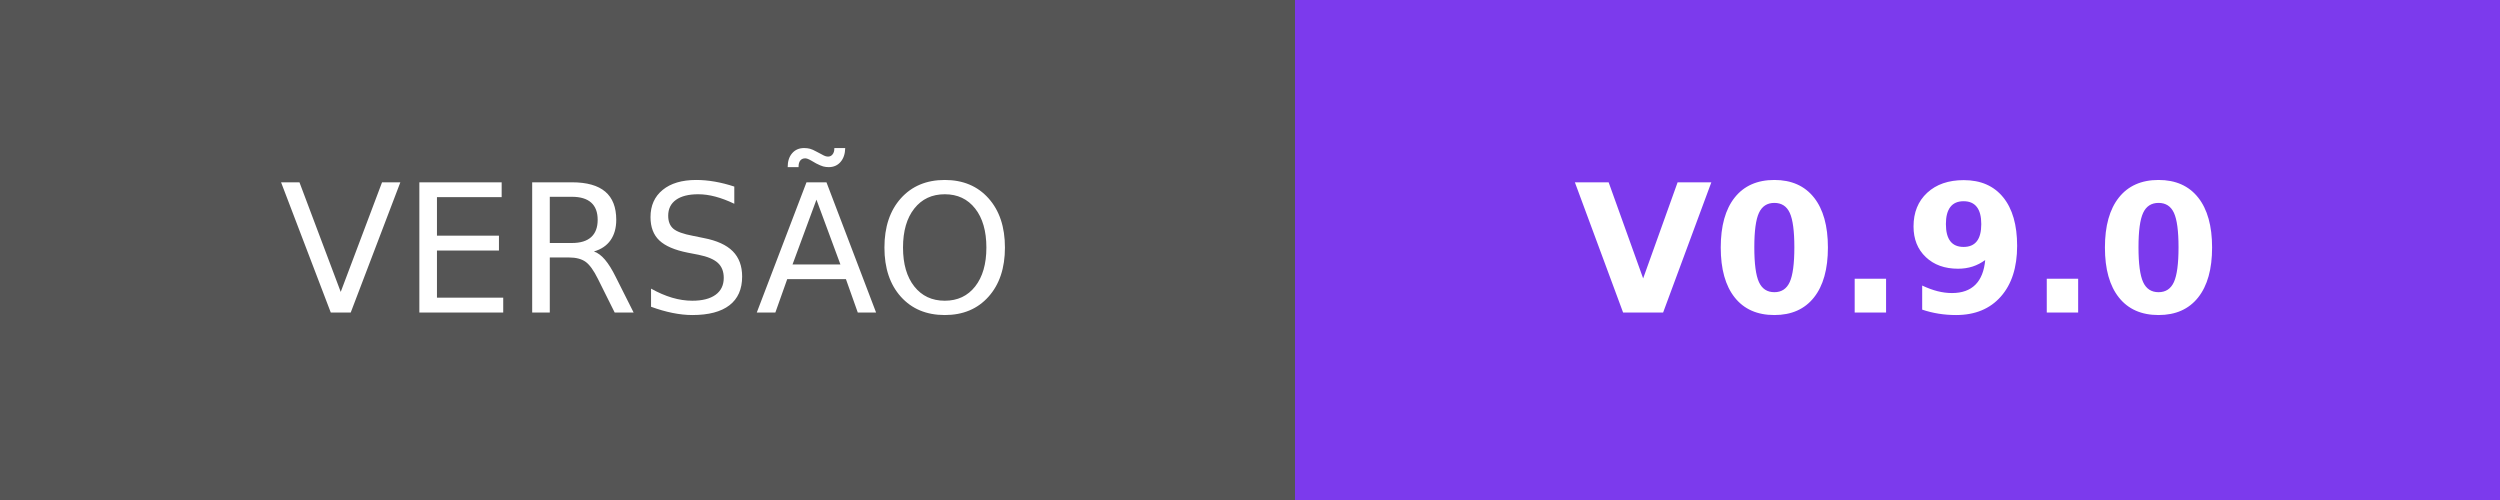
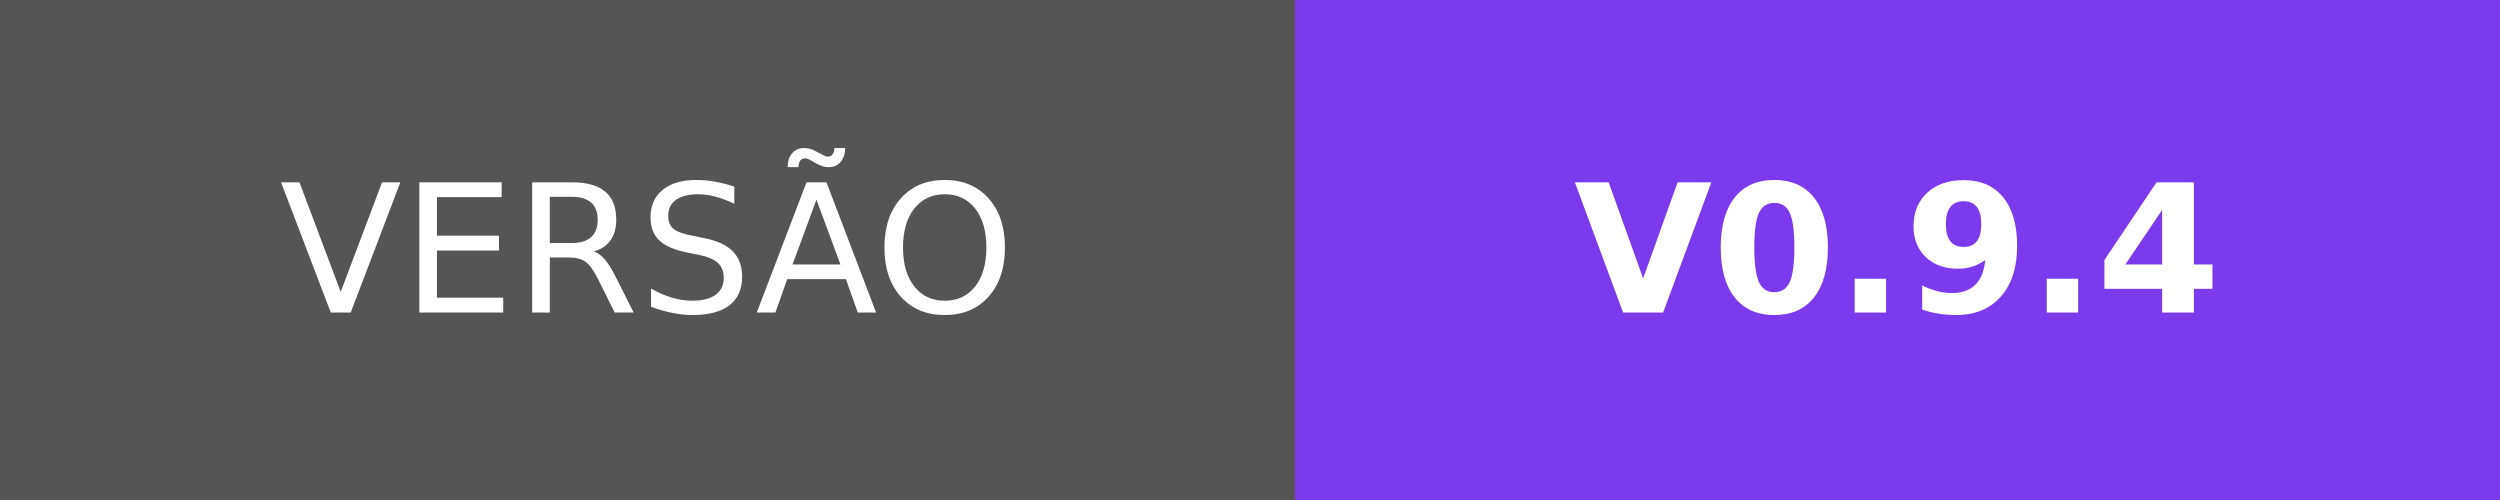
- <svg xmlns="http://www.w3.org/2000/svg" width="140" height="28" role="img" aria-label="VERSÃO: V0.9.0">
+ <svg xmlns="http://www.w3.org/2000/svg" width="140" height="28" role="img" aria-label="VERSÃO: V0.9.4">
  <g shape-rendering="crispEdges">
    <rect width="72.5" height="28" fill="#555" />
    <rect x="72.5" width="67.5" height="28" fill="#7c3aed" />
  </g>
  <g fill="#fff" text-anchor="middle" font-family="Verdana,Geneva,DejaVu Sans,sans-serif" text-rendering="geometricPrecision" font-size="100">
    <text transform="scale(.1)" x="362.5" y="175" textLength="485">VERSÃO</text>
-     <text transform="scale(.1)" x="1062.5" y="175" textLength="435" font-weight="bold">V0.9.0</text>
+     <text transform="scale(.1)" x="1062.5" y="175" textLength="435" font-weight="bold">V0.9.4</text>
  </g>
</svg>
